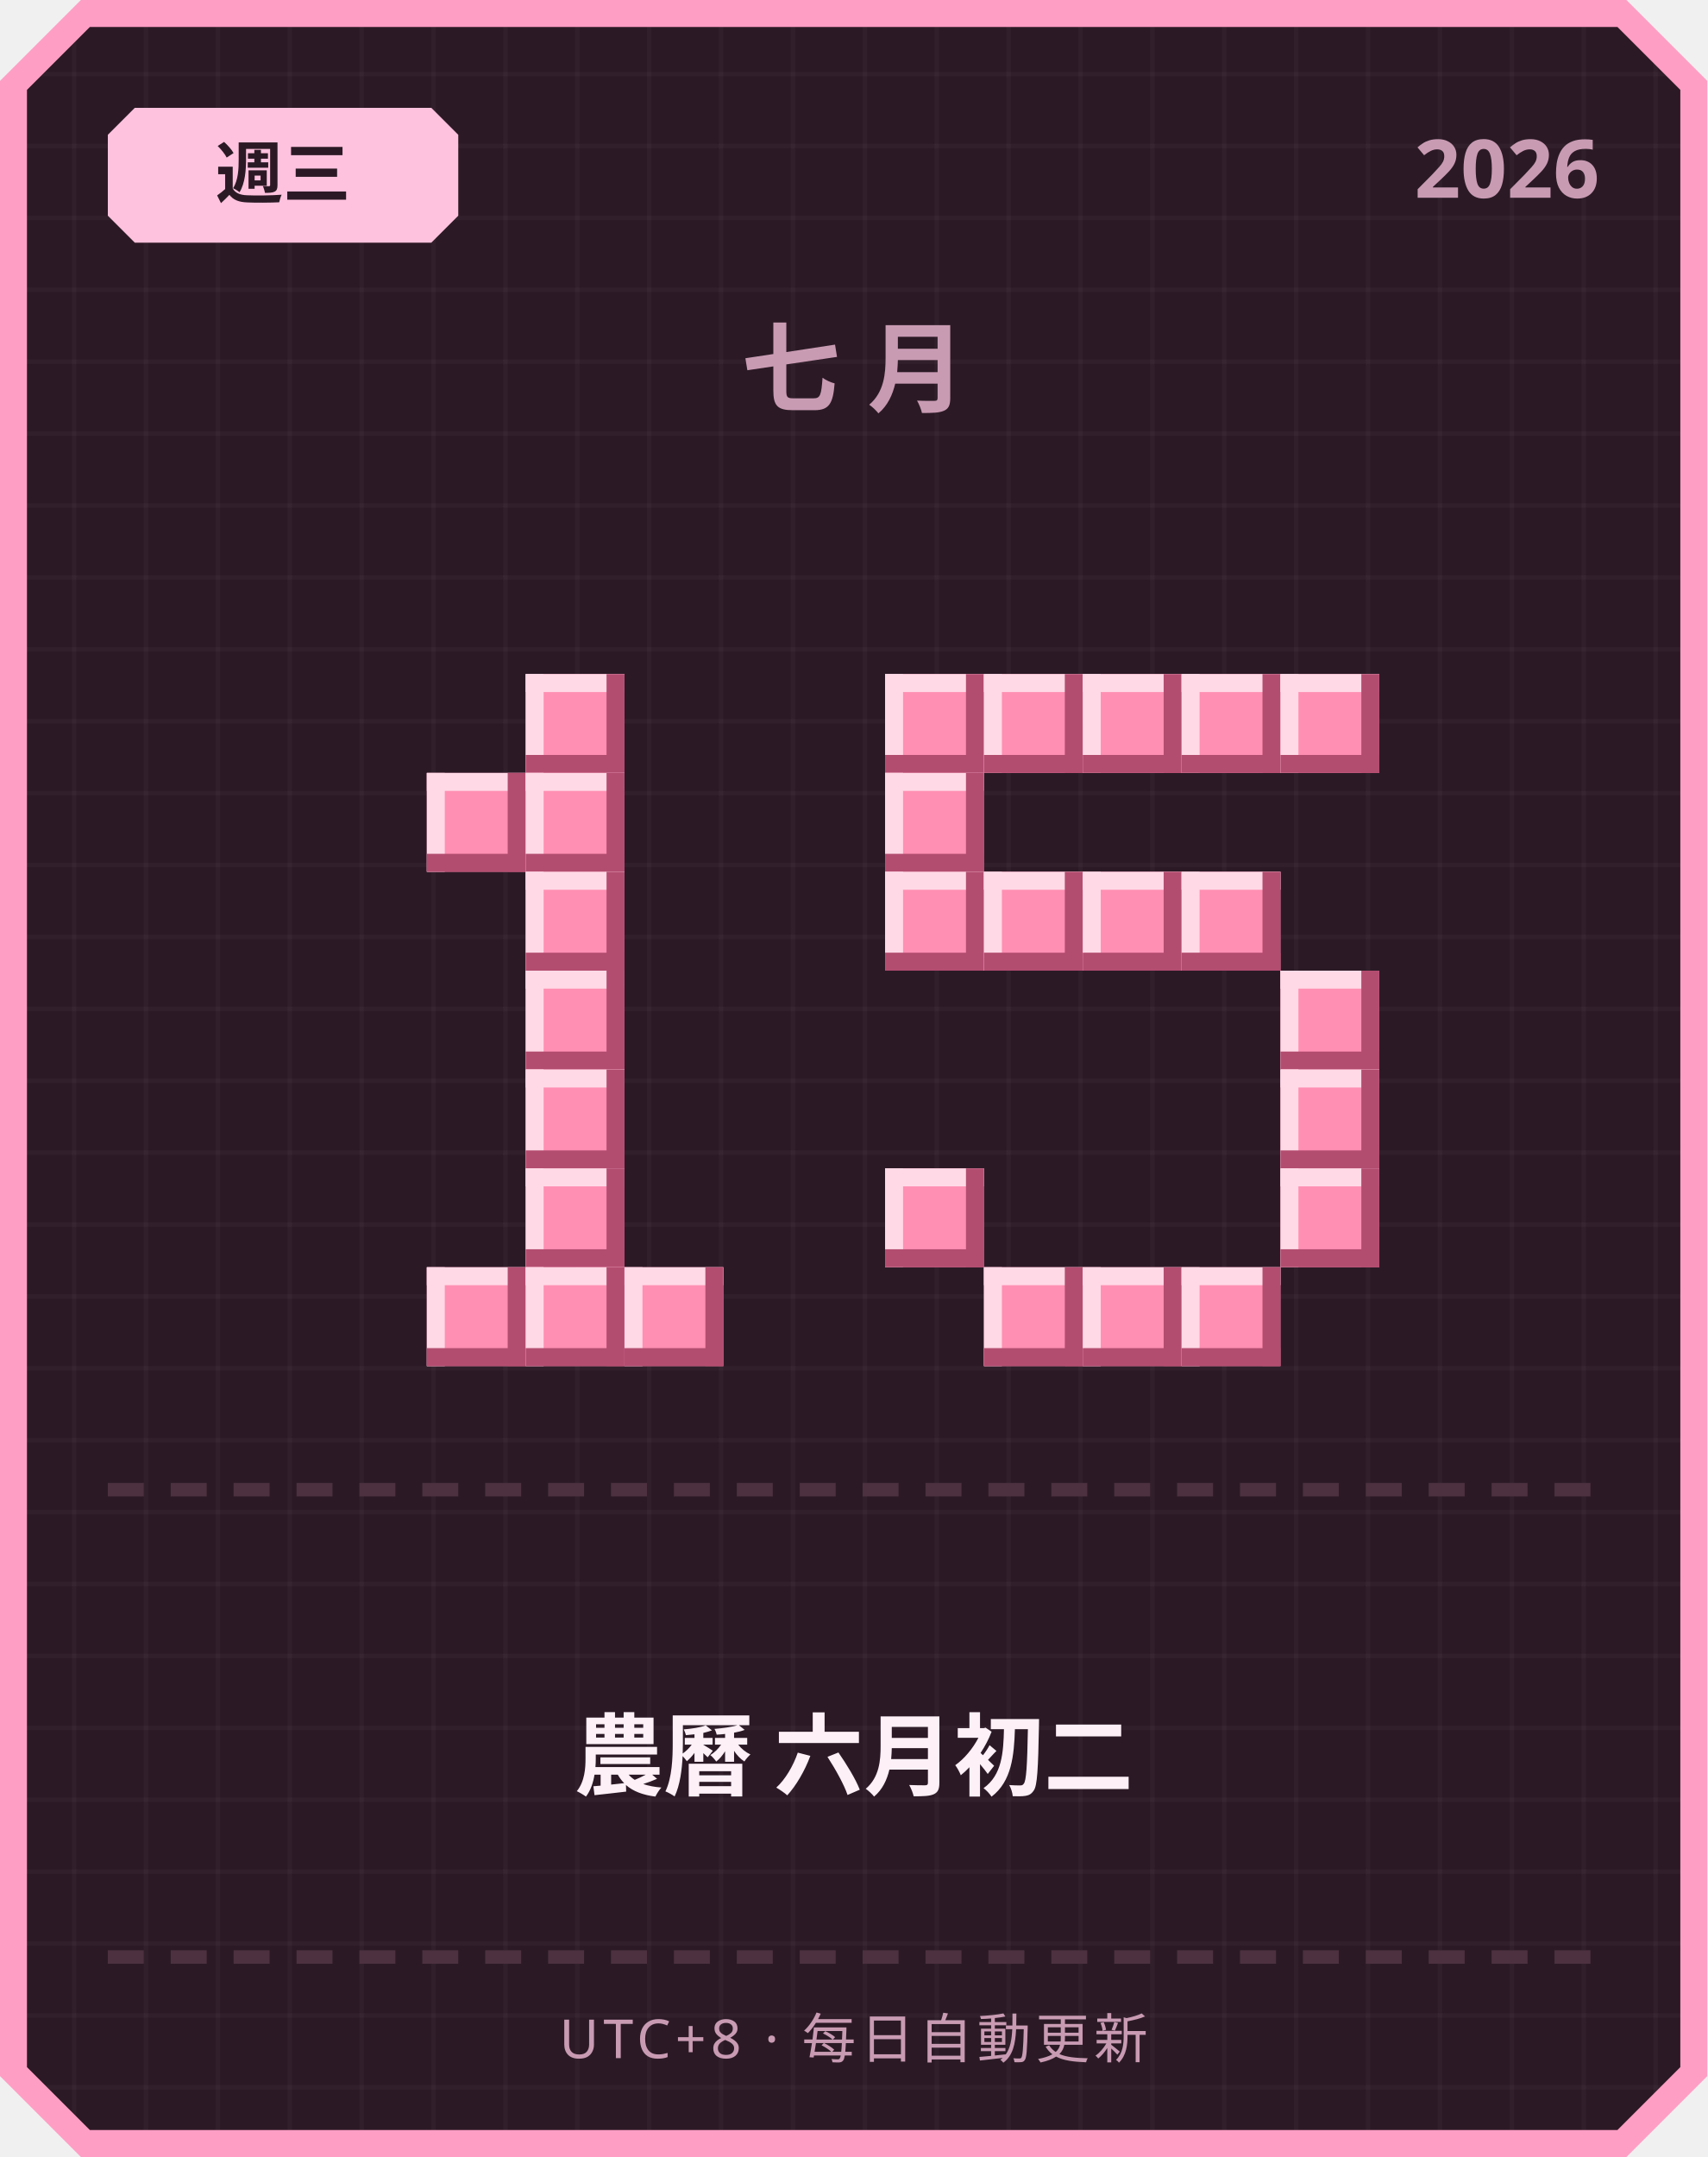
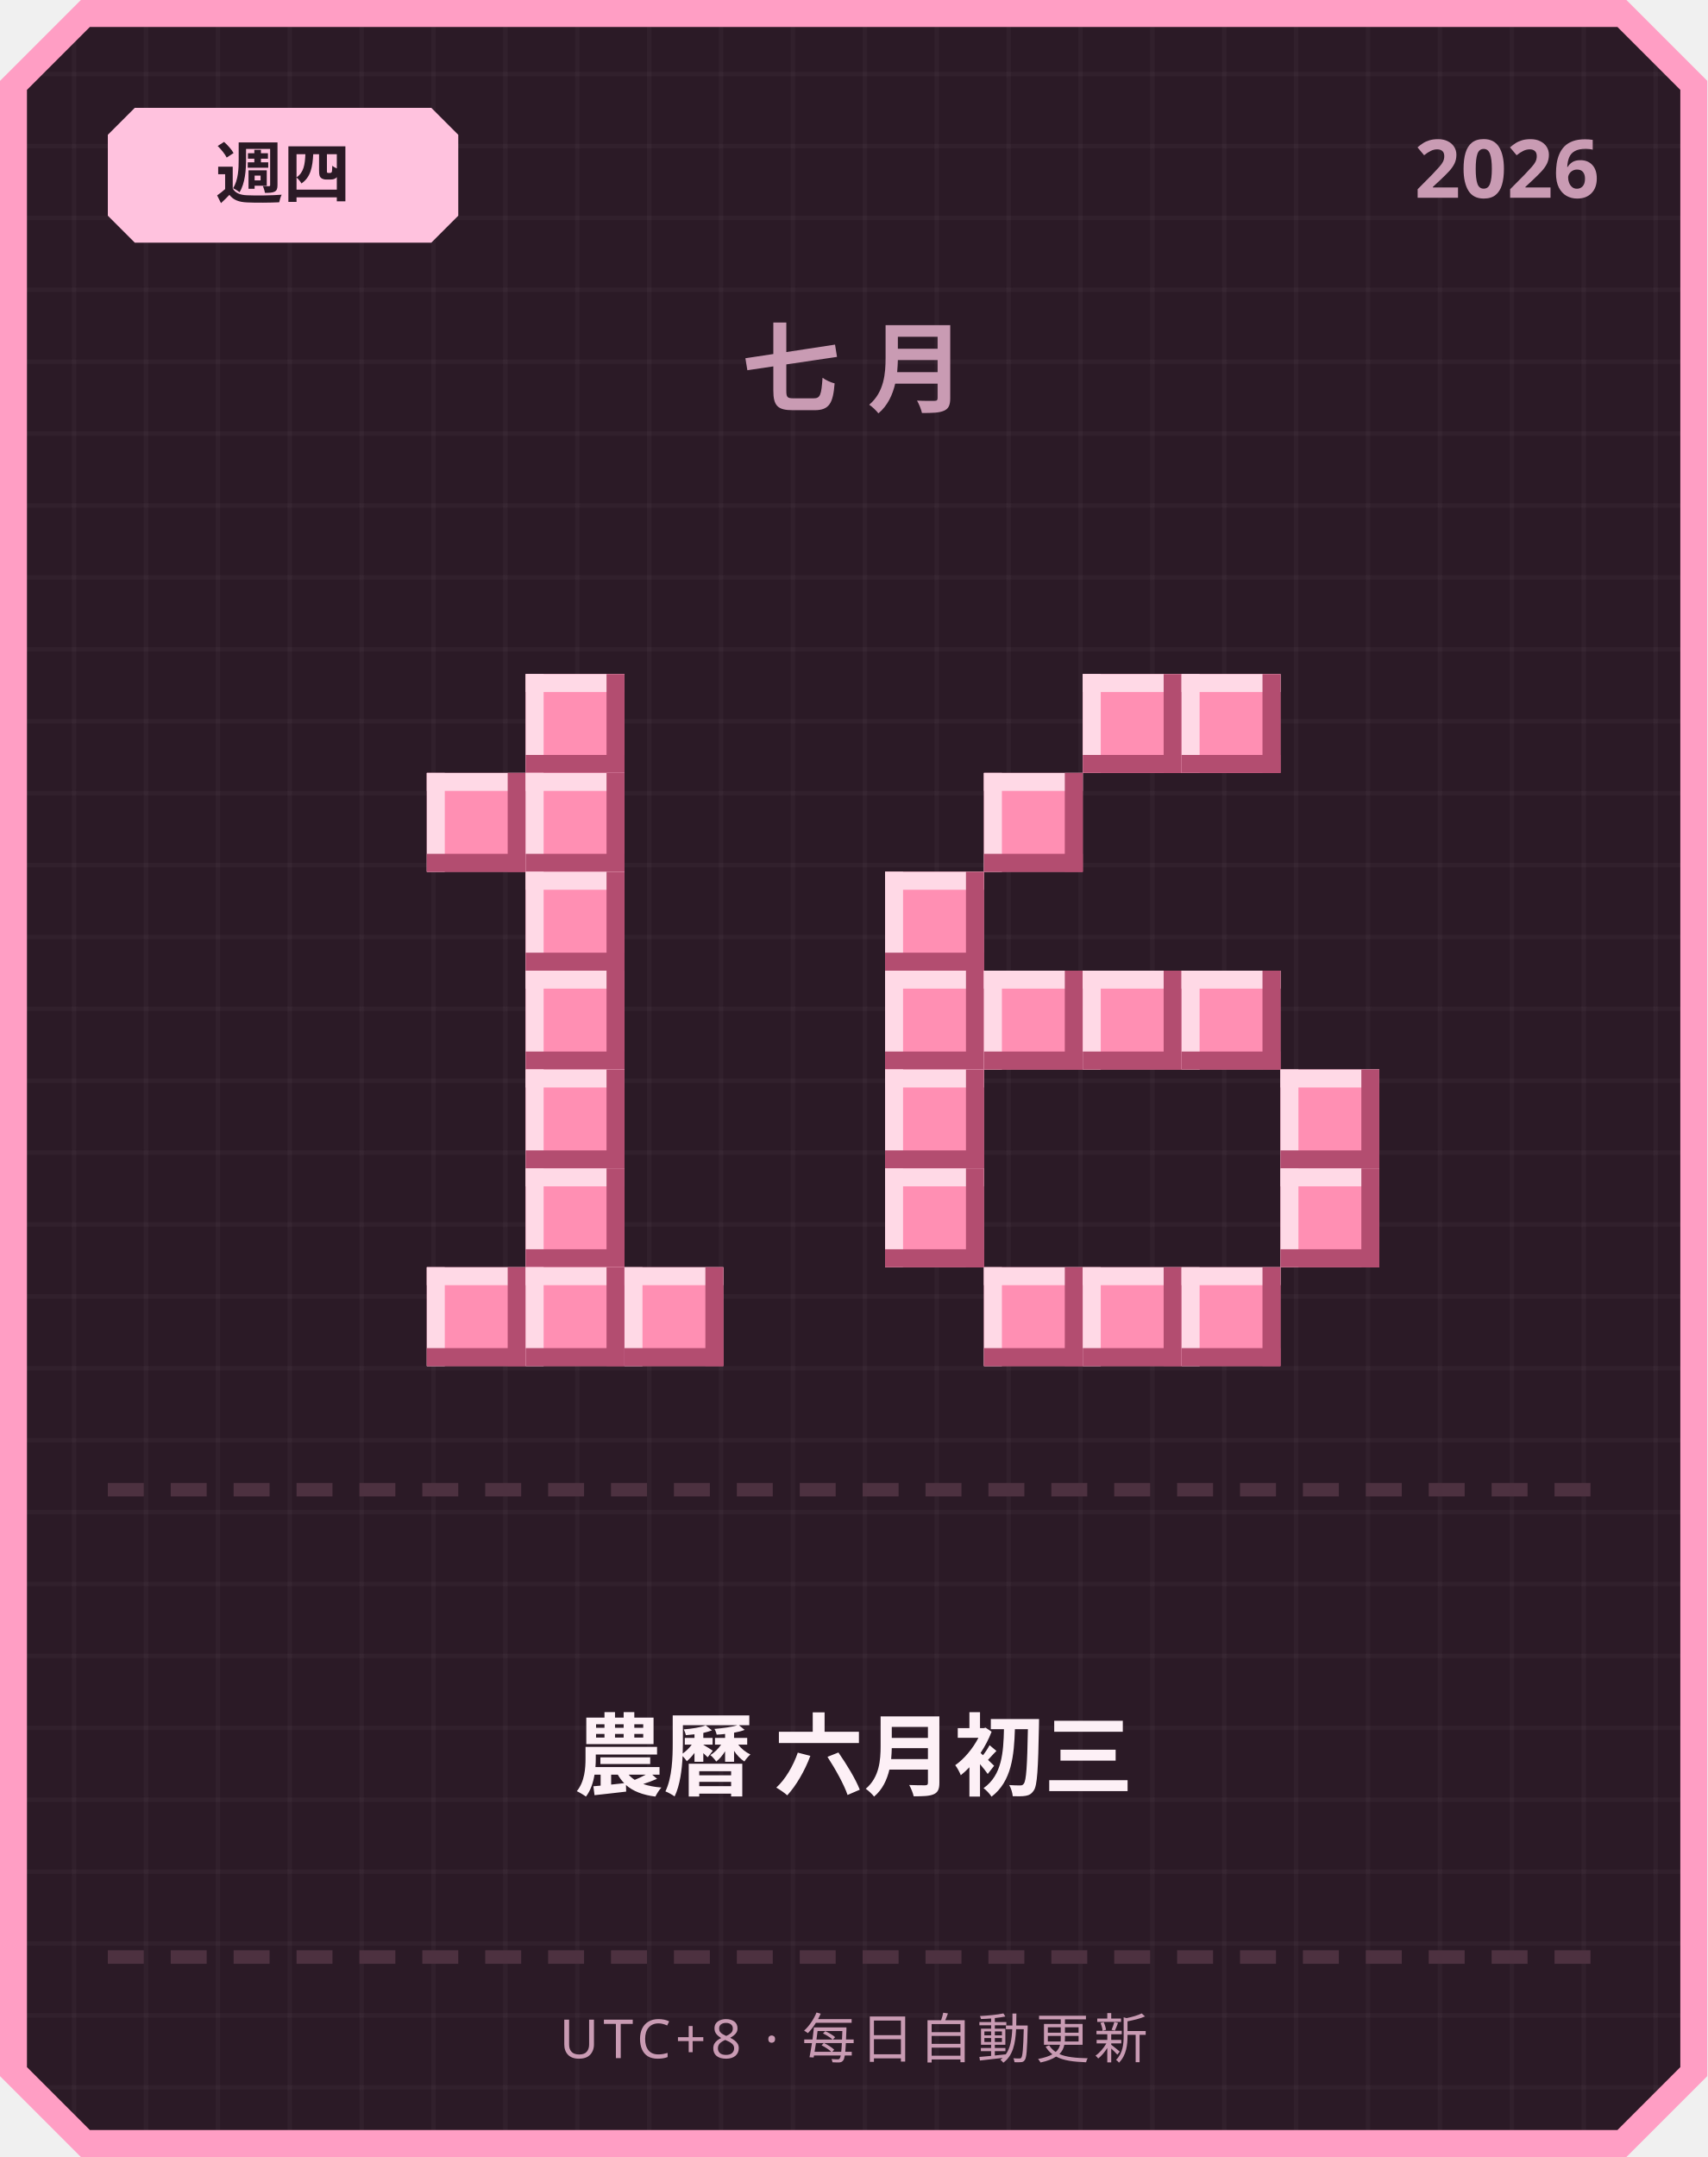
<svg xmlns="http://www.w3.org/2000/svg" width="380" height="480" viewBox="0 0 380 480">
  <defs>
    <pattern id="grid" width="16" height="16" patternUnits="userSpaceOnUse">
      <rect width="16" height="16" fill="#2b1a26" />
      <rect width="1" height="16" fill="#ffffff" opacity="0.03" />
      <rect width="16" height="1" fill="#ffffff" opacity="0.03" />
    </pattern>
  </defs>
  <path d="M 18,0 L 362,0 L 380,18 L 380,462 L 362,480 L 18,480 L 0,462 L 0,18 Z" fill="#ff9ec4" />
  <path d="M 20,6 L 360,6 L 374,20 L 374,460 L 360,474 L 20,474 L 6,460 L 6,20 Z" fill="url(#grid)" />
  <path d="M 30,24 L 96,24 L 102,30 L 102,48 L 96,54 L 30,54 L 24,48 L 24,30 Z" fill="#ffc2de" />
-   <text x="63" y="44" text-anchor="middle" font-family="'Segoe UI', sans-serif" font-size="15" font-weight="700" fill="#2b1a26">週三</text>
+   <text x="63" y="44" text-anchor="middle" font-family="'Segoe UI', sans-serif" font-size="15" font-weight="700" fill="#2b1a26">週四</text>
  <text x="356" y="44" text-anchor="end" font-family="'Segoe UI', sans-serif" font-size="18" font-weight="700" fill="#c99bb3">2026</text>
  <text x="190" y="90" text-anchor="middle" font-family="'Segoe UI', sans-serif" font-size="22" font-weight="700" letter-spacing="6" fill="#c99bb3">七月</text>
  <rect x="117" y="150" width="22" height="22" fill="#ff8fb3" />
  <rect x="117" y="150" width="22" height="4" fill="#ffd9e6" />
  <rect x="117" y="150" width="4" height="22" fill="#ffd9e6" />
  <rect x="117" y="168" width="22" height="4" fill="#b34d70" />
  <rect x="135" y="150" width="4" height="22" fill="#b34d70" />
  <rect x="95" y="172" width="22" height="22" fill="#ff8fb3" />
  <rect x="95" y="172" width="22" height="4" fill="#ffd9e6" />
  <rect x="95" y="172" width="4" height="22" fill="#ffd9e6" />
  <rect x="95" y="190" width="22" height="4" fill="#b34d70" />
  <rect x="113" y="172" width="4" height="22" fill="#b34d70" />
  <rect x="117" y="172" width="22" height="22" fill="#ff8fb3" />
  <rect x="117" y="172" width="22" height="4" fill="#ffd9e6" />
  <rect x="117" y="172" width="4" height="22" fill="#ffd9e6" />
  <rect x="117" y="190" width="22" height="4" fill="#b34d70" />
  <rect x="135" y="172" width="4" height="22" fill="#b34d70" />
  <rect x="117" y="194" width="22" height="22" fill="#ff8fb3" />
  <rect x="117" y="194" width="22" height="4" fill="#ffd9e6" />
  <rect x="117" y="194" width="4" height="22" fill="#ffd9e6" />
  <rect x="117" y="212" width="22" height="4" fill="#b34d70" />
  <rect x="135" y="194" width="4" height="22" fill="#b34d70" />
  <rect x="117" y="216" width="22" height="22" fill="#ff8fb3" />
  <rect x="117" y="216" width="22" height="4" fill="#ffd9e6" />
  <rect x="117" y="216" width="4" height="22" fill="#ffd9e6" />
  <rect x="117" y="234" width="22" height="4" fill="#b34d70" />
  <rect x="135" y="216" width="4" height="22" fill="#b34d70" />
  <rect x="117" y="238" width="22" height="22" fill="#ff8fb3" />
  <rect x="117" y="238" width="22" height="4" fill="#ffd9e6" />
  <rect x="117" y="238" width="4" height="22" fill="#ffd9e6" />
  <rect x="117" y="256" width="22" height="4" fill="#b34d70" />
  <rect x="135" y="238" width="4" height="22" fill="#b34d70" />
  <rect x="117" y="260" width="22" height="22" fill="#ff8fb3" />
  <rect x="117" y="260" width="22" height="4" fill="#ffd9e6" />
  <rect x="117" y="260" width="4" height="22" fill="#ffd9e6" />
  <rect x="117" y="278" width="22" height="4" fill="#b34d70" />
  <rect x="135" y="260" width="4" height="22" fill="#b34d70" />
  <rect x="95" y="282" width="22" height="22" fill="#ff8fb3" />
  <rect x="95" y="282" width="22" height="4" fill="#ffd9e6" />
  <rect x="95" y="282" width="4" height="22" fill="#ffd9e6" />
  <rect x="95" y="300" width="22" height="4" fill="#b34d70" />
  <rect x="113" y="282" width="4" height="22" fill="#b34d70" />
  <rect x="117" y="282" width="22" height="22" fill="#ff8fb3" />
  <rect x="117" y="282" width="22" height="4" fill="#ffd9e6" />
  <rect x="117" y="282" width="4" height="22" fill="#ffd9e6" />
  <rect x="117" y="300" width="22" height="4" fill="#b34d70" />
  <rect x="135" y="282" width="4" height="22" fill="#b34d70" />
  <rect x="139" y="282" width="22" height="22" fill="#ff8fb3" />
  <rect x="139" y="282" width="22" height="4" fill="#ffd9e6" />
  <rect x="139" y="282" width="4" height="22" fill="#ffd9e6" />
  <rect x="139" y="300" width="22" height="4" fill="#b34d70" />
  <rect x="157" y="282" width="4" height="22" fill="#b34d70" />
-   <rect x="197" y="150" width="22" height="22" fill="#ff8fb3" />
-   <rect x="197" y="150" width="22" height="4" fill="#ffd9e6" />
-   <rect x="197" y="150" width="4" height="22" fill="#ffd9e6" />
-   <rect x="197" y="168" width="22" height="4" fill="#b34d70" />
-   <rect x="215" y="150" width="4" height="22" fill="#b34d70" />
-   <rect x="219" y="150" width="22" height="22" fill="#ff8fb3" />
-   <rect x="219" y="150" width="22" height="4" fill="#ffd9e6" />
-   <rect x="219" y="150" width="4" height="22" fill="#ffd9e6" />
-   <rect x="219" y="168" width="22" height="4" fill="#b34d70" />
-   <rect x="237" y="150" width="4" height="22" fill="#b34d70" />
  <rect x="241" y="150" width="22" height="22" fill="#ff8fb3" />
  <rect x="241" y="150" width="22" height="4" fill="#ffd9e6" />
  <rect x="241" y="150" width="4" height="22" fill="#ffd9e6" />
  <rect x="241" y="168" width="22" height="4" fill="#b34d70" />
  <rect x="259" y="150" width="4" height="22" fill="#b34d70" />
  <rect x="263" y="150" width="22" height="22" fill="#ff8fb3" />
  <rect x="263" y="150" width="22" height="4" fill="#ffd9e6" />
  <rect x="263" y="150" width="4" height="22" fill="#ffd9e6" />
  <rect x="263" y="168" width="22" height="4" fill="#b34d70" />
  <rect x="281" y="150" width="4" height="22" fill="#b34d70" />
-   <rect x="285" y="150" width="22" height="22" fill="#ff8fb3" />
-   <rect x="285" y="150" width="22" height="4" fill="#ffd9e6" />
-   <rect x="285" y="150" width="4" height="22" fill="#ffd9e6" />
-   <rect x="285" y="168" width="22" height="4" fill="#b34d70" />
-   <rect x="303" y="150" width="4" height="22" fill="#b34d70" />
-   <rect x="197" y="172" width="22" height="22" fill="#ff8fb3" />
-   <rect x="197" y="172" width="22" height="4" fill="#ffd9e6" />
-   <rect x="197" y="172" width="4" height="22" fill="#ffd9e6" />
-   <rect x="197" y="190" width="22" height="4" fill="#b34d70" />
-   <rect x="215" y="172" width="4" height="22" fill="#b34d70" />
+   <rect x="219" y="172" width="22" height="22" fill="#ff8fb3" />
+   <rect x="219" y="172" width="22" height="4" fill="#ffd9e6" />
+   <rect x="219" y="172" width="4" height="22" fill="#ffd9e6" />
+   <rect x="219" y="190" width="22" height="4" fill="#b34d70" />
+   <rect x="237" y="172" width="4" height="22" fill="#b34d70" />
  <rect x="197" y="194" width="22" height="22" fill="#ff8fb3" />
  <rect x="197" y="194" width="22" height="4" fill="#ffd9e6" />
  <rect x="197" y="194" width="4" height="22" fill="#ffd9e6" />
  <rect x="197" y="212" width="22" height="4" fill="#b34d70" />
  <rect x="215" y="194" width="4" height="22" fill="#b34d70" />
-   <rect x="219" y="194" width="22" height="22" fill="#ff8fb3" />
-   <rect x="219" y="194" width="22" height="4" fill="#ffd9e6" />
-   <rect x="219" y="194" width="4" height="22" fill="#ffd9e6" />
-   <rect x="219" y="212" width="22" height="4" fill="#b34d70" />
-   <rect x="237" y="194" width="4" height="22" fill="#b34d70" />
-   <rect x="241" y="194" width="22" height="22" fill="#ff8fb3" />
-   <rect x="241" y="194" width="22" height="4" fill="#ffd9e6" />
-   <rect x="241" y="194" width="4" height="22" fill="#ffd9e6" />
-   <rect x="241" y="212" width="22" height="4" fill="#b34d70" />
-   <rect x="259" y="194" width="4" height="22" fill="#b34d70" />
-   <rect x="263" y="194" width="22" height="22" fill="#ff8fb3" />
-   <rect x="263" y="194" width="22" height="4" fill="#ffd9e6" />
-   <rect x="263" y="194" width="4" height="22" fill="#ffd9e6" />
-   <rect x="263" y="212" width="22" height="4" fill="#b34d70" />
-   <rect x="281" y="194" width="4" height="22" fill="#b34d70" />
-   <rect x="285" y="216" width="22" height="22" fill="#ff8fb3" />
-   <rect x="285" y="216" width="22" height="4" fill="#ffd9e6" />
-   <rect x="285" y="216" width="4" height="22" fill="#ffd9e6" />
-   <rect x="285" y="234" width="22" height="4" fill="#b34d70" />
-   <rect x="303" y="216" width="4" height="22" fill="#b34d70" />
+   <rect x="197" y="216" width="22" height="22" fill="#ff8fb3" />
+   <rect x="197" y="216" width="22" height="4" fill="#ffd9e6" />
+   <rect x="197" y="216" width="4" height="22" fill="#ffd9e6" />
+   <rect x="197" y="234" width="22" height="4" fill="#b34d70" />
+   <rect x="215" y="216" width="4" height="22" fill="#b34d70" />
+   <rect x="219" y="216" width="22" height="22" fill="#ff8fb3" />
+   <rect x="219" y="216" width="22" height="4" fill="#ffd9e6" />
+   <rect x="219" y="216" width="4" height="22" fill="#ffd9e6" />
+   <rect x="219" y="234" width="22" height="4" fill="#b34d70" />
+   <rect x="237" y="216" width="4" height="22" fill="#b34d70" />
+   <rect x="241" y="216" width="22" height="22" fill="#ff8fb3" />
+   <rect x="241" y="216" width="22" height="4" fill="#ffd9e6" />
+   <rect x="241" y="216" width="4" height="22" fill="#ffd9e6" />
+   <rect x="241" y="234" width="22" height="4" fill="#b34d70" />
+   <rect x="259" y="216" width="4" height="22" fill="#b34d70" />
+   <rect x="263" y="216" width="22" height="22" fill="#ff8fb3" />
+   <rect x="263" y="216" width="22" height="4" fill="#ffd9e6" />
+   <rect x="263" y="216" width="4" height="22" fill="#ffd9e6" />
+   <rect x="263" y="234" width="22" height="4" fill="#b34d70" />
+   <rect x="281" y="216" width="4" height="22" fill="#b34d70" />
+   <rect x="197" y="238" width="22" height="22" fill="#ff8fb3" />
+   <rect x="197" y="238" width="22" height="4" fill="#ffd9e6" />
+   <rect x="197" y="238" width="4" height="22" fill="#ffd9e6" />
+   <rect x="197" y="256" width="22" height="4" fill="#b34d70" />
+   <rect x="215" y="238" width="4" height="22" fill="#b34d70" />
  <rect x="285" y="238" width="22" height="22" fill="#ff8fb3" />
  <rect x="285" y="238" width="22" height="4" fill="#ffd9e6" />
  <rect x="285" y="238" width="4" height="22" fill="#ffd9e6" />
  <rect x="285" y="256" width="22" height="4" fill="#b34d70" />
  <rect x="303" y="238" width="4" height="22" fill="#b34d70" />
  <rect x="197" y="260" width="22" height="22" fill="#ff8fb3" />
  <rect x="197" y="260" width="22" height="4" fill="#ffd9e6" />
  <rect x="197" y="260" width="4" height="22" fill="#ffd9e6" />
  <rect x="197" y="278" width="22" height="4" fill="#b34d70" />
  <rect x="215" y="260" width="4" height="22" fill="#b34d70" />
  <rect x="285" y="260" width="22" height="22" fill="#ff8fb3" />
  <rect x="285" y="260" width="22" height="4" fill="#ffd9e6" />
  <rect x="285" y="260" width="4" height="22" fill="#ffd9e6" />
  <rect x="285" y="278" width="22" height="4" fill="#b34d70" />
  <rect x="303" y="260" width="4" height="22" fill="#b34d70" />
  <rect x="219" y="282" width="22" height="22" fill="#ff8fb3" />
  <rect x="219" y="282" width="22" height="4" fill="#ffd9e6" />
  <rect x="219" y="282" width="4" height="22" fill="#ffd9e6" />
  <rect x="219" y="300" width="22" height="4" fill="#b34d70" />
  <rect x="237" y="282" width="4" height="22" fill="#b34d70" />
  <rect x="241" y="282" width="22" height="22" fill="#ff8fb3" />
  <rect x="241" y="282" width="22" height="4" fill="#ffd9e6" />
  <rect x="241" y="282" width="4" height="22" fill="#ffd9e6" />
  <rect x="241" y="300" width="22" height="4" fill="#b34d70" />
  <rect x="259" y="282" width="4" height="22" fill="#b34d70" />
  <rect x="263" y="282" width="22" height="22" fill="#ff8fb3" />
  <rect x="263" y="282" width="22" height="4" fill="#ffd9e6" />
  <rect x="263" y="282" width="4" height="22" fill="#ffd9e6" />
  <rect x="263" y="300" width="22" height="4" fill="#b34d70" />
  <rect x="281" y="282" width="4" height="22" fill="#b34d70" />
  <rect x="24" y="330" width="8" height="3" fill="#4d3140" />
  <rect x="38" y="330" width="8" height="3" fill="#4d3140" />
  <rect x="52" y="330" width="8" height="3" fill="#4d3140" />
  <rect x="66" y="330" width="8" height="3" fill="#4d3140" />
  <rect x="80" y="330" width="8" height="3" fill="#4d3140" />
  <rect x="94" y="330" width="8" height="3" fill="#4d3140" />
  <rect x="108" y="330" width="8" height="3" fill="#4d3140" />
  <rect x="122" y="330" width="8" height="3" fill="#4d3140" />
  <rect x="136" y="330" width="8" height="3" fill="#4d3140" />
  <rect x="150" y="330" width="8" height="3" fill="#4d3140" />
  <rect x="164" y="330" width="8" height="3" fill="#4d3140" />
  <rect x="178" y="330" width="8" height="3" fill="#4d3140" />
  <rect x="192" y="330" width="8" height="3" fill="#4d3140" />
  <rect x="206" y="330" width="8" height="3" fill="#4d3140" />
  <rect x="220" y="330" width="8" height="3" fill="#4d3140" />
  <rect x="234" y="330" width="8" height="3" fill="#4d3140" />
  <rect x="248" y="330" width="8" height="3" fill="#4d3140" />
  <rect x="262" y="330" width="8" height="3" fill="#4d3140" />
  <rect x="276" y="330" width="8" height="3" fill="#4d3140" />
  <rect x="290" y="330" width="8" height="3" fill="#4d3140" />
  <rect x="304" y="330" width="8" height="3" fill="#4d3140" />
  <rect x="318" y="330" width="8" height="3" fill="#4d3140" />
  <rect x="332" y="330" width="8" height="3" fill="#4d3140" />
  <rect x="346" y="330" width="8" height="3" fill="#4d3140" />
-   <text x="190" y="398" text-anchor="middle" font-family="'Segoe UI', 'Microsoft JhengHei', sans-serif" font-size="20" font-weight="700" fill="#fdf0f6">農曆 六月初二</text>
+   <text x="190" y="398" text-anchor="middle" font-family="'Segoe UI', 'Microsoft JhengHei', sans-serif" font-size="20" font-weight="700" fill="#fdf0f6">農曆 六月初三</text>
  <rect x="24" y="434" width="8" height="3" fill="#4d3140" />
  <rect x="38" y="434" width="8" height="3" fill="#4d3140" />
  <rect x="52" y="434" width="8" height="3" fill="#4d3140" />
  <rect x="66" y="434" width="8" height="3" fill="#4d3140" />
  <rect x="80" y="434" width="8" height="3" fill="#4d3140" />
  <rect x="94" y="434" width="8" height="3" fill="#4d3140" />
  <rect x="108" y="434" width="8" height="3" fill="#4d3140" />
  <rect x="122" y="434" width="8" height="3" fill="#4d3140" />
  <rect x="136" y="434" width="8" height="3" fill="#4d3140" />
  <rect x="150" y="434" width="8" height="3" fill="#4d3140" />
  <rect x="164" y="434" width="8" height="3" fill="#4d3140" />
  <rect x="178" y="434" width="8" height="3" fill="#4d3140" />
  <rect x="192" y="434" width="8" height="3" fill="#4d3140" />
  <rect x="206" y="434" width="8" height="3" fill="#4d3140" />
  <rect x="220" y="434" width="8" height="3" fill="#4d3140" />
  <rect x="234" y="434" width="8" height="3" fill="#4d3140" />
  <rect x="248" y="434" width="8" height="3" fill="#4d3140" />
  <rect x="262" y="434" width="8" height="3" fill="#4d3140" />
  <rect x="276" y="434" width="8" height="3" fill="#4d3140" />
  <rect x="290" y="434" width="8" height="3" fill="#4d3140" />
  <rect x="304" y="434" width="8" height="3" fill="#4d3140" />
  <rect x="318" y="434" width="8" height="3" fill="#4d3140" />
  <rect x="332" y="434" width="8" height="3" fill="#4d3140" />
  <rect x="346" y="434" width="8" height="3" fill="#4d3140" />
  <text x="190" y="458" text-anchor="middle" font-family="'Segoe UI', sans-serif" font-size="12" letter-spacing="1" fill="#c99bb3">UTC+8 · 每日自動更新</text>
</svg>
